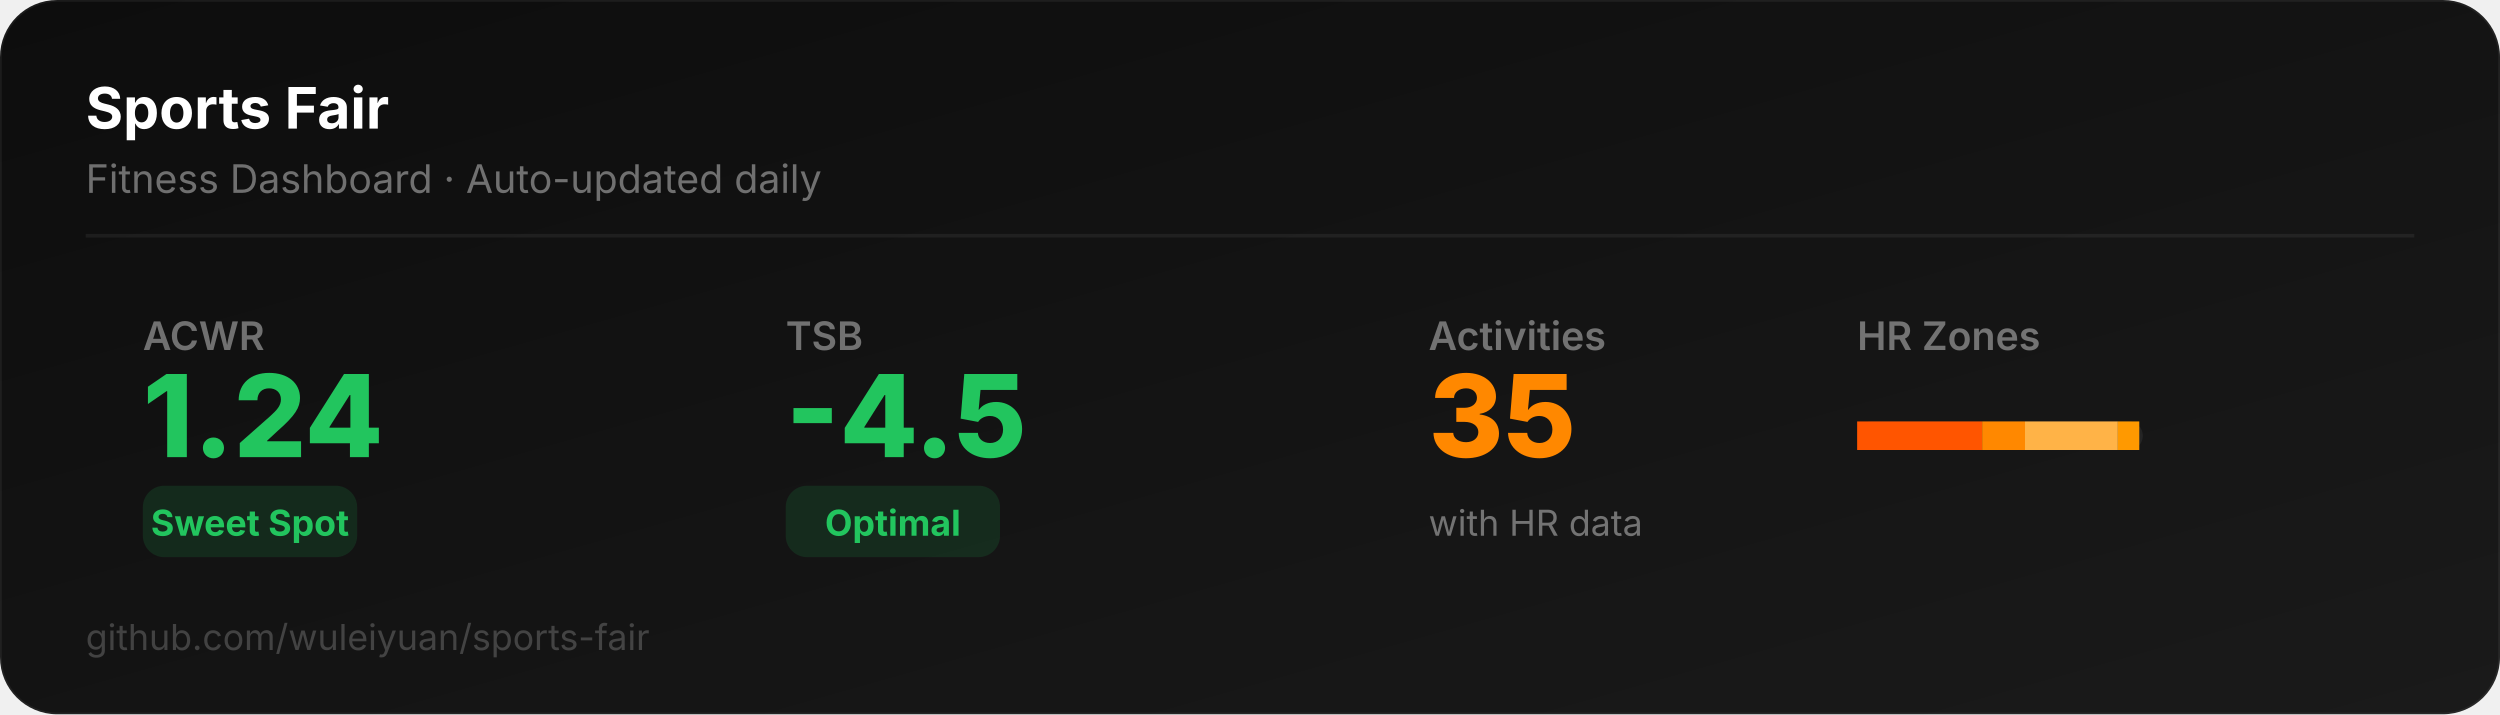
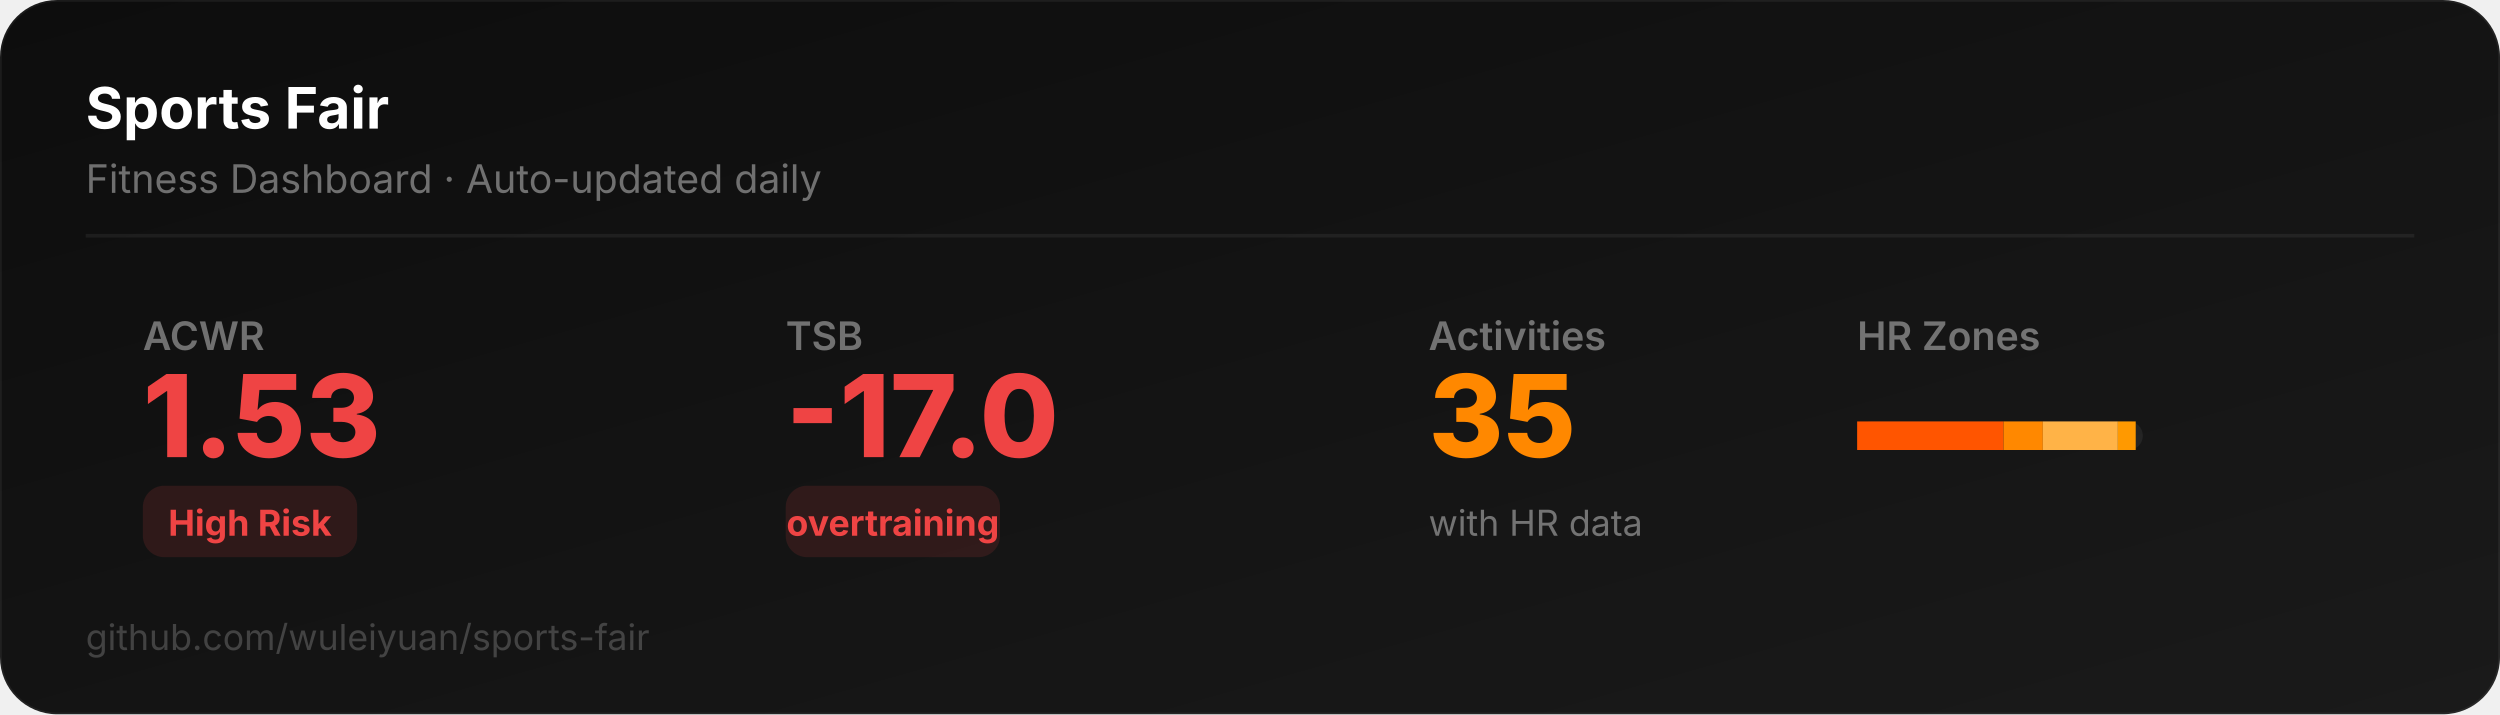
<svg xmlns="http://www.w3.org/2000/svg" width="700" height="200" viewBox="0 0 700 200">
  <defs>
    <linearGradient id="bg" x1="0" y1="0" x2="1" y2="1">
      <stop offset="0%" stop-color="#0D0D0D" />
      <stop offset="100%" stop-color="#1a1a1a" />
    </linearGradient>
  </defs>
  <rect width="700" height="200" rx="16" fill="url(#bg)" stroke="rgba(255,255,255,0.06)" stroke-width="1" />
  <text x="24" y="36" font-family="system-ui,-apple-system,sans-serif" font-size="16" font-weight="700" fill="#ffffff">Sports Fair</text>
  <text x="24" y="54" font-family="system-ui,-apple-system,sans-serif" font-size="11" fill="rgba(255,255,255,0.4)">Fitness Dashboard · Auto-updated daily</text>
  <line x1="24" y1="66" x2="676" y2="66" stroke="rgba(255,255,255,0.06)" stroke-width="1" />
  <text x="40" y="98" font-family="system-ui,-apple-system,sans-serif" font-size="11" fill="rgba(255,255,255,0.4)" font-weight="600">ACWR</text>
-   <text x="40" y="128" font-family="system-ui,-apple-system,sans-serif" font-size="32" font-weight="800" fill="#22c55e">1.24</text>
-   <rect x="40" y="136" width="60" height="20" rx="6" fill="#22c55e22" />
-   <text x="70" y="150" font-family="system-ui,-apple-system,sans-serif" font-size="10" font-weight="700" fill="#22c55e" text-anchor="middle">Sweet Spot</text>
+   <text x="40" y="128" font-family="system-ui,-apple-system,sans-serif" font-size="32" font-weight="800" fill="#ef4444">1.53</text>
+   <rect x="40" y="136" width="60" height="20" rx="6" fill="#ef444422" />
+   <text x="70" y="150" font-family="system-ui,-apple-system,sans-serif" font-size="10" font-weight="700" fill="#ef4444" text-anchor="middle">High Risk</text>
  <text x="220" y="98" font-family="system-ui,-apple-system,sans-serif" font-size="11" fill="rgba(255,255,255,0.4)" font-weight="600">TSB</text>
-   <text x="220" y="128" font-family="system-ui,-apple-system,sans-serif" font-size="32" font-weight="800" fill="#22c55e">-4.5</text>
-   <rect x="220" y="136" width="60" height="20" rx="6" fill="#22c55e22" />
-   <text x="250" y="150" font-family="system-ui,-apple-system,sans-serif" font-size="10" font-weight="700" fill="#22c55e" text-anchor="middle">Optimal</text>
+   <text x="220" y="128" font-family="system-ui,-apple-system,sans-serif" font-size="32" font-weight="800" fill="#ef4444">-17.0</text>
+   <rect x="220" y="136" width="60" height="20" rx="6" fill="#ef444422" />
+   <text x="250" y="150" font-family="system-ui,-apple-system,sans-serif" font-size="10" font-weight="700" fill="#ef4444" text-anchor="middle">overtraining</text>
  <text x="400" y="98" font-family="system-ui,-apple-system,sans-serif" font-size="11" fill="rgba(255,255,255,0.4)" font-weight="600">Activities</text>
  <text x="400" y="128" font-family="system-ui,-apple-system,sans-serif" font-size="32" font-weight="800" fill="#FF8800">35</text>
  <text x="400" y="150" font-family="system-ui,-apple-system,sans-serif" font-size="10" fill="rgba(255,255,255,0.4)">with HR data</text>
  <text x="520" y="98" font-family="system-ui,-apple-system,sans-serif" font-size="11" fill="rgba(255,255,255,0.4)" font-weight="600">HR Zones</text>
  <rect x="520" y="118" width="80" height="8" rx="4" fill="rgba(255,255,255,0.06)" />
-   <rect x="520" y="118" width="35" height="8" rx="0" fill="#FF5500" />
-   <rect x="555" y="118" width="12" height="8" rx="0" fill="#FF8800" />
-   <rect x="567" y="118" width="26" height="8" rx="0" fill="#FFB347" />
-   <rect x="593" y="118" width="6" height="8" rx="0" fill="#FF9900" />
+   <rect x="520" y="118" width="41" height="8" rx="0" fill="#FF5500" />
+   <rect x="561" y="118" width="11" height="8" rx="0" fill="#FF8800" />
+   <rect x="572" y="118" width="21" height="8" rx="0" fill="#FFB347" />
+   <rect x="593" y="118" width="5" height="8" rx="0" fill="#FF9900" />
  <text x="24" y="182" font-family="system-ui,-apple-system,sans-serif" font-size="10" fill="rgba(255,255,255,0.2)">github.com/wuleiyuan/sports-fair</text>
</svg>
